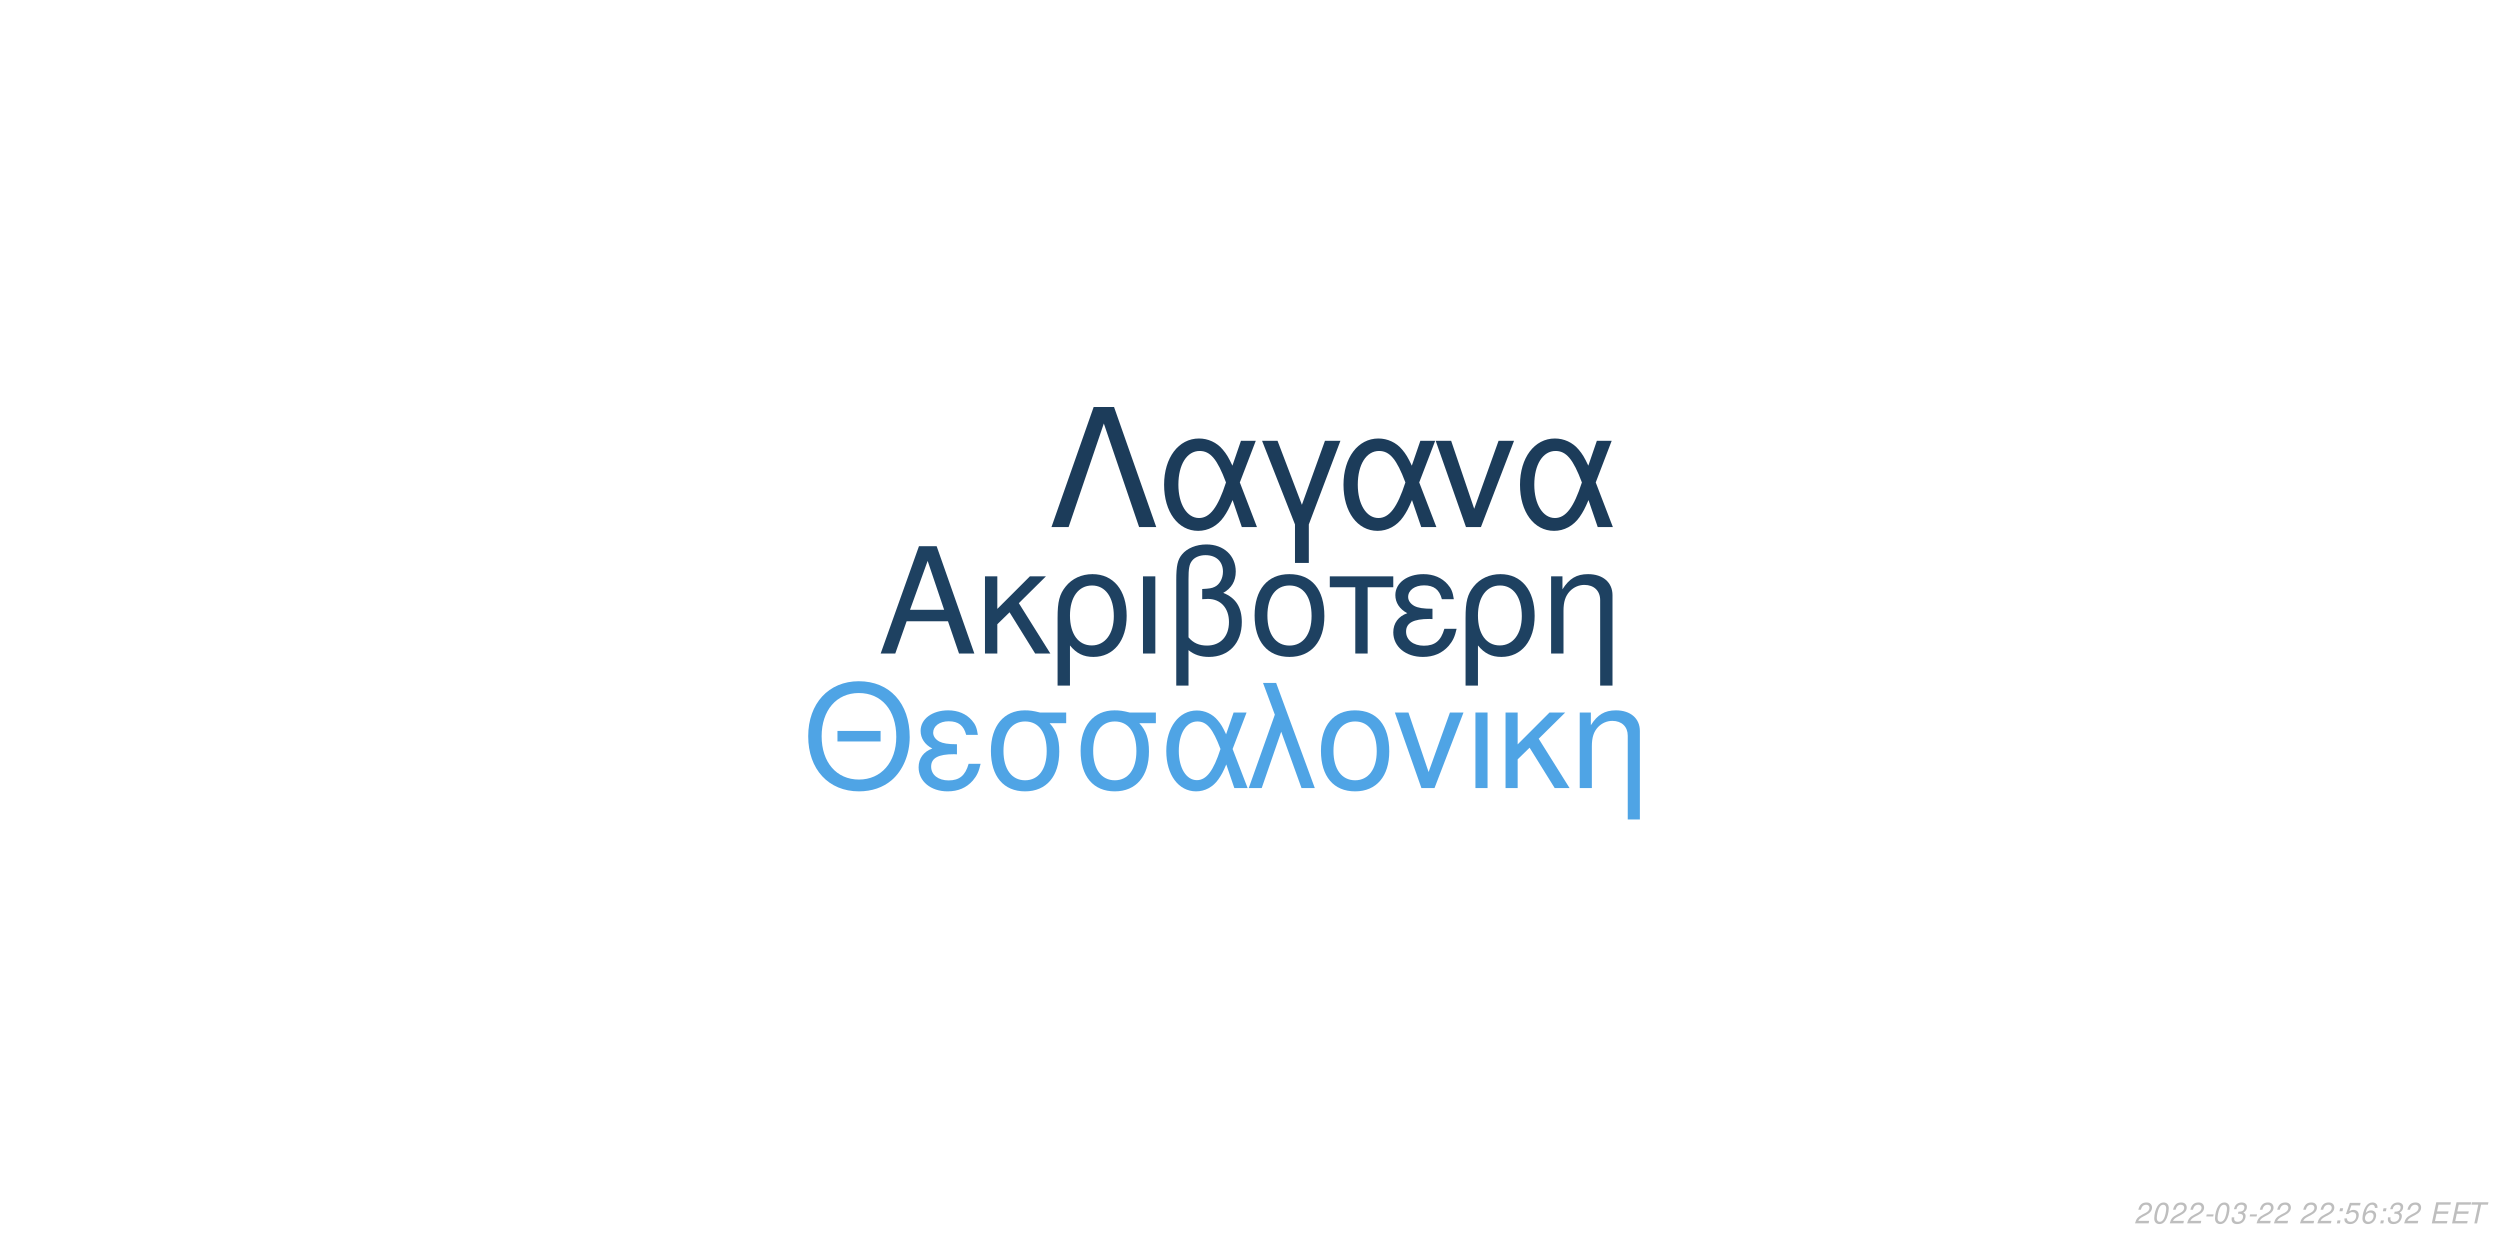
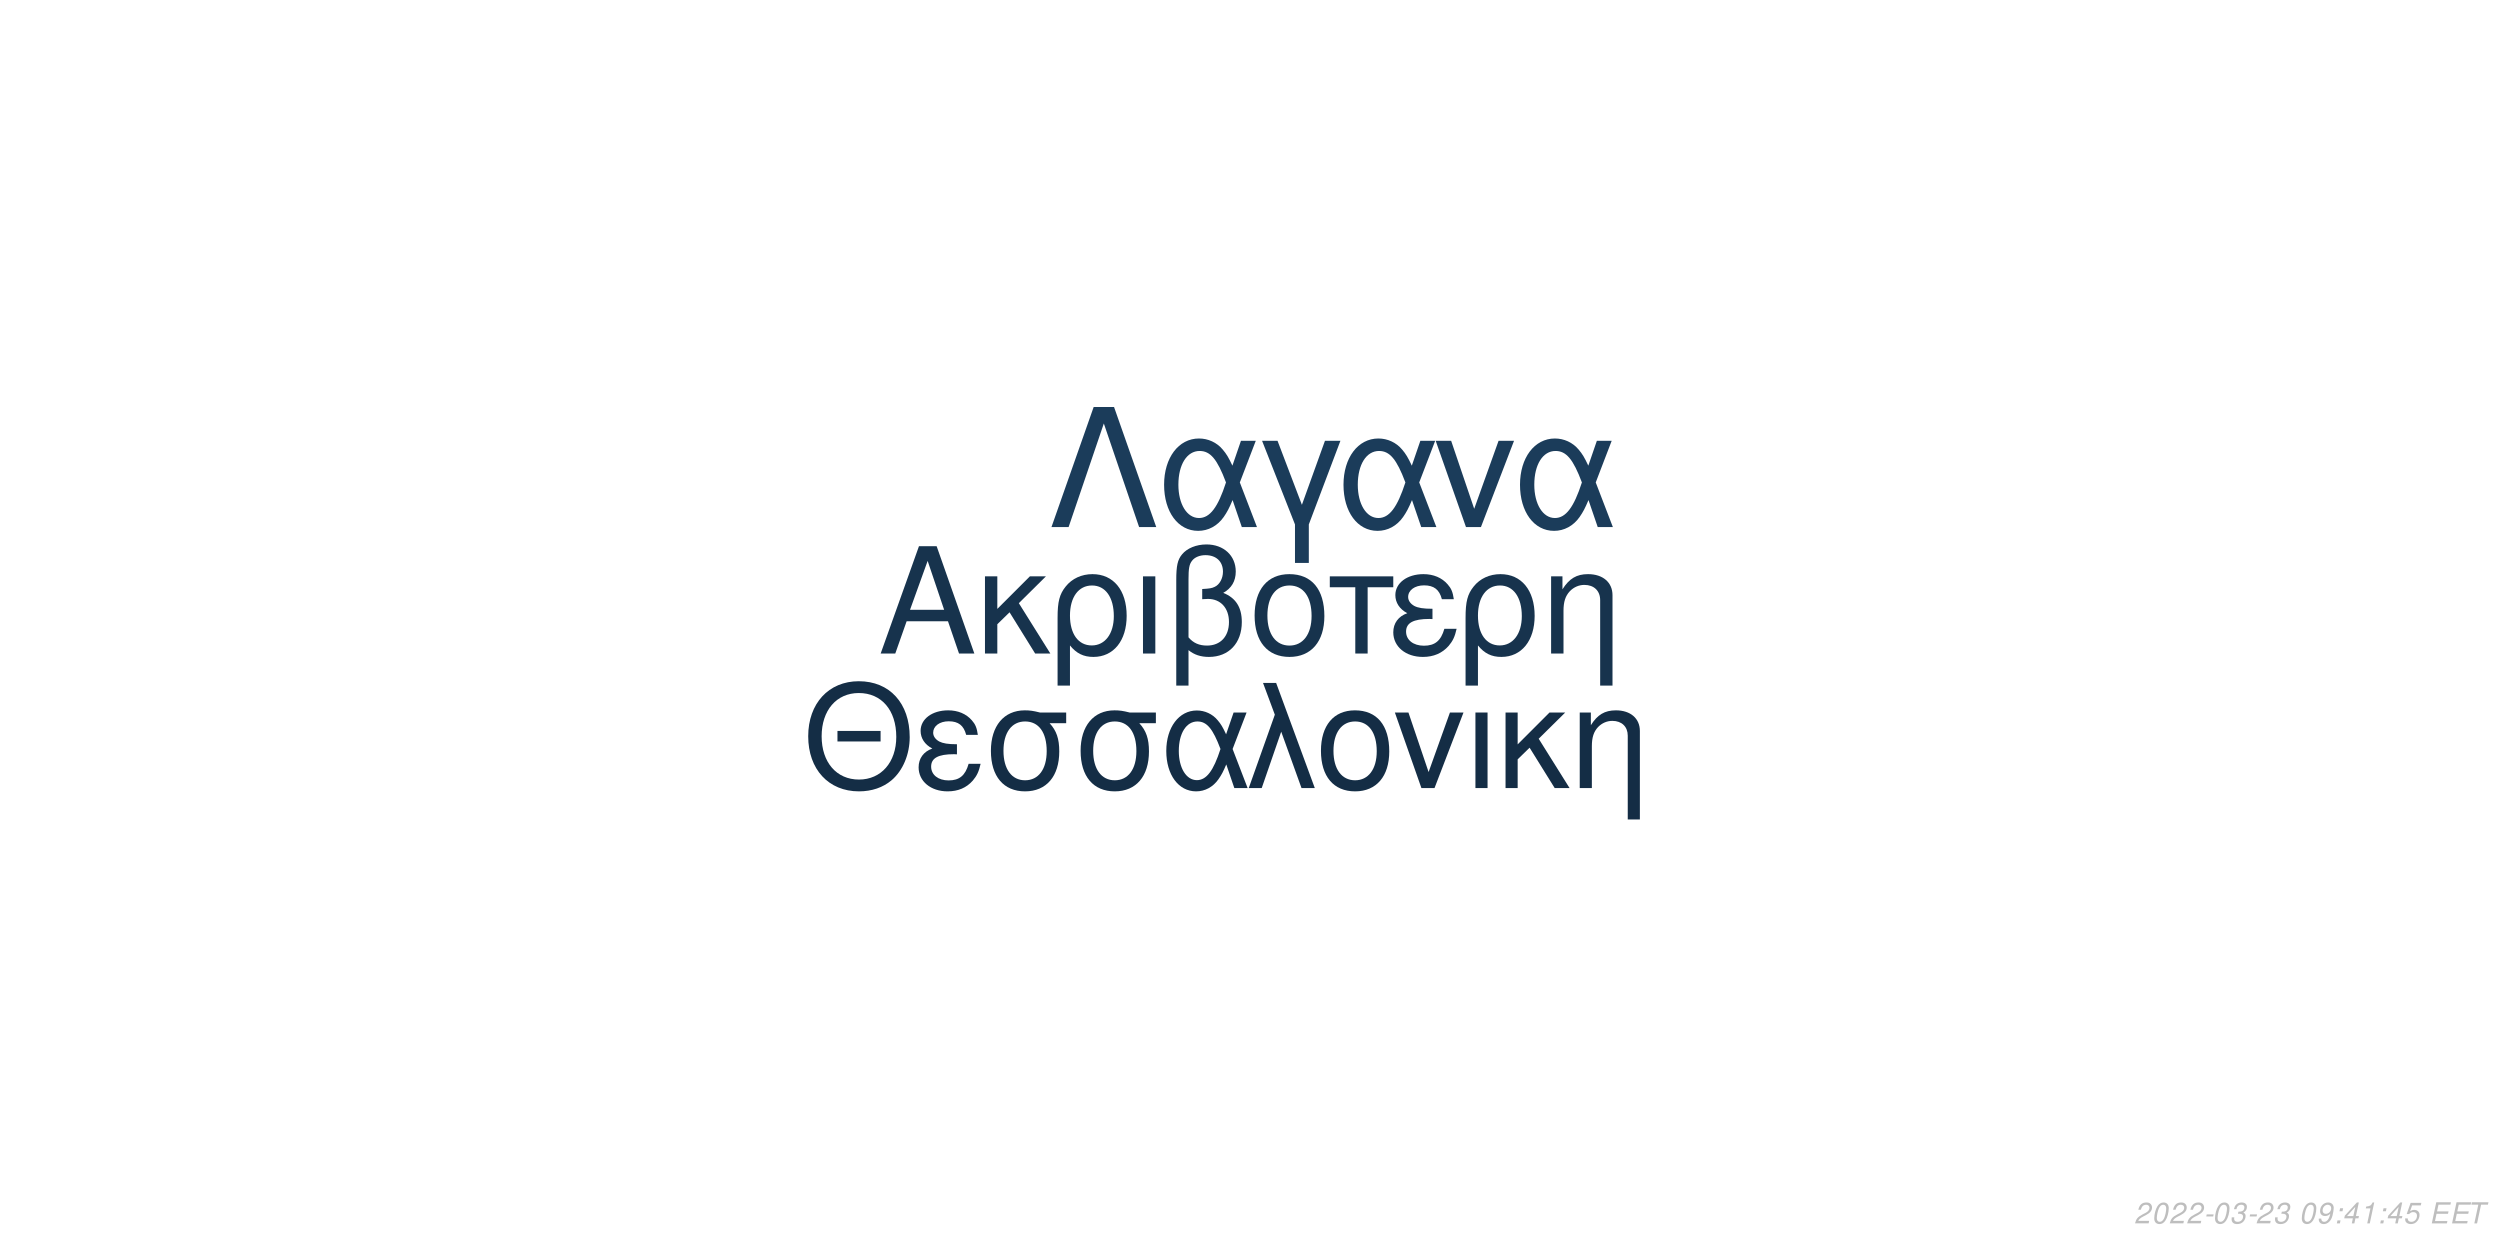
<svg xmlns="http://www.w3.org/2000/svg" xmlns:xlink="http://www.w3.org/1999/xlink" width="864pt" height="432pt" viewBox="0 0 864 432" version="1.1">
  <defs>
    <g>
      <symbol overflow="visible" id="glyph0-0">
        <path style="stroke:none;" d="" />
      </symbol>
      <symbol overflow="visible" id="glyph0-1">
        <path style="stroke:none;" d="M 24.125 -11.141 L 27.938 0 L 33.234 0 L 20.203 -37.094 L 14.094 -37.094 L 0.859 0 L 5.906 0 L 9.828 -11.141 Z M 22.797 -15.109 L 11 -15.109 L 17.094 -32.016 Z M 22.797 -15.109 " />
      </symbol>
      <symbol overflow="visible" id="glyph0-2">
        <path style="stroke:none;" d="M 7.172 -15.422 L 7.172 -26.672 L 2.906 -26.672 L 2.906 0 L 7.172 0 L 7.172 -10.125 L 11.406 -14.25 L 20.25 0 L 25.5 0 L 14.609 -17.406 L 23.969 -26.672 L 18.422 -26.672 Z M 7.172 -15.422 " />
      </symbol>
      <symbol overflow="visible" id="glyph0-3">
        <path style="stroke:none;" d="M 3 11.094 L 7.281 11.094 L 7.281 -2.797 C 9.516 -0.047 11.953 1.172 15.375 1.172 C 22.344 1.172 26.875 -4.422 26.875 -13.031 C 26.875 -21.891 22.297 -27.438 15.062 -27.438 C 11.297 -27.438 7.984 -25.906 5.797 -23.156 C 3.672 -20.516 3 -17.969 3 -12.359 Z M 14.906 -23.516 C 19.547 -23.516 22.438 -19.438 22.438 -12.922 C 22.438 -6.812 19.391 -2.797 14.812 -2.797 C 10.172 -2.797 7.281 -6.766 7.281 -13.125 C 7.281 -19.484 10.234 -23.516 14.906 -23.516 Z M 14.906 -23.516 " />
      </symbol>
      <symbol overflow="visible" id="glyph0-4">
        <path style="stroke:none;" d="M 3.516 0 L 7.781 0 L 7.781 -26.672 L 3.516 -26.672 Z M 3.516 0 " />
      </symbol>
      <symbol overflow="visible" id="glyph0-5">
        <path style="stroke:none;" d="M 4.016 11.094 L 8.25 11.094 L 8.25 -1.172 C 10.172 0.406 12.422 1.172 15.312 1.172 C 22.188 1.172 26.672 -3.609 26.672 -10.891 C 26.672 -15.984 24.578 -19.234 20.25 -20.969 C 23.109 -22.547 24.578 -25.031 24.578 -28.344 C 24.578 -33.844 20.406 -37.703 14.453 -37.703 C 10.938 -37.703 7.734 -36.391 6 -34.25 C 4.484 -32.422 4.016 -30.328 4.016 -25.391 Z M 8.25 -25.656 C 8.25 -29.359 8.5 -30.844 9.469 -32.062 C 10.375 -33.281 12.156 -34 14.094 -34 C 17.812 -34 20.156 -31.812 20.156 -28.297 C 20.156 -25.953 18.984 -23.812 17.297 -23.047 C 16.281 -22.547 15.469 -22.438 12.984 -22.297 L 12.984 -18.781 C 13.734 -18.828 14.344 -18.875 14.969 -18.875 C 19.344 -18.875 22.234 -15.719 22.234 -10.891 C 22.234 -5.906 19.281 -2.75 14.656 -2.75 C 11.953 -2.75 9.922 -3.609 8.25 -5.594 Z M 8.25 -25.656 " />
      </symbol>
      <symbol overflow="visible" id="glyph0-6">
        <path style="stroke:none;" d="M 14.094 -27.438 C 6.562 -27.438 2.094 -22.094 2.094 -13.125 C 2.094 -4.125 6.562 1.172 14.141 1.172 C 21.672 1.172 26.203 -4.172 26.203 -12.922 C 26.203 -22.188 21.828 -27.438 14.094 -27.438 Z M 14.141 -23.516 C 18.938 -23.516 21.781 -19.594 21.781 -12.984 C 21.781 -6.672 18.828 -2.75 14.141 -2.75 C 9.422 -2.75 6.516 -6.672 6.516 -13.125 C 6.516 -19.594 9.422 -23.516 14.141 -23.516 Z M 14.141 -23.516 " />
      </symbol>
      <symbol overflow="visible" id="glyph0-7">
        <path style="stroke:none;" d="M 7.891 0 L 12.156 0 L 12.156 -22.906 L 21.016 -22.906 L 21.016 -26.672 L -0.922 -26.672 L -0.922 -22.906 L 7.891 -22.906 Z M 7.891 0 " />
      </symbol>
      <symbol overflow="visible" id="glyph0-8">
        <path style="stroke:none;" d="M 14.562 -15.469 C 11.344 -15.469 9.562 -15.781 8.297 -16.438 C 6.922 -17.203 6.156 -18.328 6.156 -19.547 C 6.156 -21.891 8.453 -23.562 11.656 -23.562 C 15.062 -23.562 16.953 -22.094 17.812 -18.781 L 21.938 -18.781 C 21.578 -21.266 21.062 -22.5 19.797 -23.922 C 17.812 -26.203 14.906 -27.438 11.453 -27.438 C 5.797 -27.438 1.734 -24.375 1.734 -20.203 C 1.734 -17.609 3.156 -15.375 5.859 -13.938 C 2.797 -12.875 1.016 -10.484 1.016 -7.328 C 1.016 -2.391 5.297 1.172 11.25 1.172 C 14.969 1.172 17.906 -0.109 20.156 -2.641 C 21.578 -4.328 22.297 -5.797 22.906 -8.547 L 18.672 -8.547 C 17.5 -4.422 15.422 -2.703 11.609 -2.703 C 7.938 -2.703 5.438 -4.688 5.438 -7.578 C 5.438 -10.578 7.938 -11.953 13.484 -11.953 C 13.641 -11.953 14.094 -11.953 14.562 -11.906 Z M 14.562 -15.469 " />
      </symbol>
      <symbol overflow="visible" id="glyph0-9">
        <path style="stroke:none;" d="M 3.562 -26.672 L 3.562 0 L 7.844 0 L 7.844 -14.703 C 7.844 -17.906 8.5 -19.891 10.031 -21.531 C 11.406 -22.953 13.188 -23.719 15.062 -23.719 C 18.375 -23.719 20.516 -21.672 20.516 -18.469 L 20.516 11.094 L 24.781 11.094 L 24.781 -20.156 C 24.781 -24.578 21.469 -27.438 16.328 -27.438 C 12.359 -27.438 9.828 -25.906 7.484 -22.188 L 7.484 -26.672 Z M 3.562 -26.672 " />
      </symbol>
      <symbol overflow="visible" id="glyph1-0">
        <path style="stroke:none;" d="" />
      </symbol>
      <symbol overflow="visible" id="glyph1-1">
        <path style="stroke:none;" d="M 26.859 -19.734 L 11.953 -19.734 L 11.953 -16.094 L 26.859 -16.094 Z M 19.328 -36.922 C 8.922 -36.922 1.844 -29.25 1.844 -17.891 C 1.844 -6.484 8.875 1.141 19.391 1.141 C 23.812 1.141 27.703 -0.203 30.641 -2.688 C 34.578 -6.031 36.922 -11.656 36.922 -17.594 C 36.922 -29.297 30 -36.922 19.328 -36.922 Z M 19.328 -32.844 C 27.203 -32.844 32.281 -26.906 32.281 -17.688 C 32.281 -8.922 27.062 -2.938 19.391 -2.938 C 11.609 -2.938 6.484 -8.922 6.484 -17.891 C 6.484 -26.859 11.609 -32.844 19.328 -32.844 Z M 19.328 -32.844 " />
      </symbol>
      <symbol overflow="visible" id="glyph1-2">
        <path style="stroke:none;" d="M 14.25 -15.141 C 11.109 -15.141 9.375 -15.453 8.125 -16.094 C 6.781 -16.844 6.031 -17.938 6.031 -19.141 C 6.031 -21.422 8.266 -23.078 11.406 -23.078 C 14.75 -23.078 16.594 -21.625 17.438 -18.391 L 21.469 -18.391 C 21.125 -20.828 20.625 -22.031 19.391 -23.422 C 17.438 -25.656 14.594 -26.859 11.219 -26.859 C 5.688 -26.859 1.688 -23.875 1.688 -19.781 C 1.688 -17.234 3.094 -15.047 5.734 -13.656 C 2.734 -12.609 1 -10.266 1 -7.172 C 1 -2.344 5.188 1.141 11.016 1.141 C 14.656 1.141 17.547 -0.094 19.734 -2.594 C 21.125 -4.234 21.828 -5.688 22.422 -8.375 L 18.281 -8.375 C 17.141 -4.328 15.094 -2.641 11.359 -2.641 C 7.766 -2.641 5.328 -4.578 5.328 -7.422 C 5.328 -10.359 7.766 -11.703 13.203 -11.703 C 13.359 -11.703 13.797 -11.703 14.25 -11.656 Z M 14.25 -15.141 " />
      </symbol>
      <symbol overflow="visible" id="glyph1-3">
        <path style="stroke:none;" d="M 29 -26.109 L 19.938 -26.109 C 17.594 -26.703 16.438 -26.859 14.703 -26.859 C 7.469 -26.859 2.984 -21.469 2.984 -12.859 C 2.984 -4.031 7.375 1.141 14.797 1.141 C 22.172 1.141 26.609 -4.078 26.609 -12.656 C 26.609 -17.047 25.656 -19.828 23.266 -22.422 L 29 -22.422 Z M 14.797 -23.016 C 19.531 -23.016 22.266 -19.234 22.266 -12.75 C 22.266 -6.531 19.438 -2.688 14.797 -2.688 C 10.172 -2.688 7.328 -6.531 7.328 -12.859 C 7.328 -19.188 10.172 -23.016 14.797 -23.016 Z M 14.797 -23.016 " />
      </symbol>
      <symbol overflow="visible" id="glyph1-4">
        <path style="stroke:none;" d="M 29.344 -26.109 L 24.859 -26.109 L 22.266 -18.578 C 21.125 -21.031 20.484 -22.125 19.328 -23.469 C 17.547 -25.609 14.906 -26.812 12.156 -26.812 C 5.984 -26.812 1.594 -20.984 1.594 -12.812 C 1.594 -4.578 5.828 1.141 11.906 1.141 C 14.953 1.141 17.734 -0.344 19.625 -3.047 C 20.672 -4.531 21.281 -5.688 22.328 -8.172 L 25.109 0 L 29.703 0 L 24.516 -13.5 Z M 20.328 -13.5 C 17.891 -5.922 15.453 -2.734 12.156 -2.734 C 8.516 -2.734 5.922 -6.922 5.922 -12.812 C 5.922 -18.938 8.516 -23.016 12.359 -23.016 C 15.594 -23.016 17.688 -20.531 20.328 -13.5 Z M 20.328 -13.5 " />
      </symbol>
      <symbol overflow="visible" id="glyph1-5">
        <path style="stroke:none;" d="M 1.094 0 L 5.578 0 L 12.312 -19.484 L 19.328 0 L 23.922 0 L 10.562 -36.328 L 6.031 -36.328 L 10.109 -25.359 Z M 1.094 0 " />
      </symbol>
      <symbol overflow="visible" id="glyph1-6">
        <path style="stroke:none;" d="M 13.797 -26.859 C 6.422 -26.859 2.047 -21.625 2.047 -12.859 C 2.047 -4.031 6.422 1.141 13.859 1.141 C 21.234 1.141 25.656 -4.078 25.656 -12.656 C 25.656 -21.719 21.375 -26.859 13.797 -26.859 Z M 13.859 -23.016 C 18.531 -23.016 21.328 -19.188 21.328 -12.703 C 21.328 -6.531 18.438 -2.688 13.859 -2.688 C 9.219 -2.688 6.375 -6.531 6.375 -12.859 C 6.375 -19.188 9.219 -23.016 13.859 -23.016 Z M 13.859 -23.016 " />
      </symbol>
      <symbol overflow="visible" id="glyph1-7">
        <path style="stroke:none;" d="M 14.297 0 L 24.312 -26.109 L 19.625 -26.109 L 12.25 -5.531 L 5.281 -26.109 L 0.594 -26.109 L 9.766 0 Z M 14.297 0 " />
      </symbol>
      <symbol overflow="visible" id="glyph1-8">
        <path style="stroke:none;" d="M 3.438 0 L 7.625 0 L 7.625 -26.109 L 3.438 -26.109 Z M 3.438 0 " />
      </symbol>
      <symbol overflow="visible" id="glyph1-9">
        <path style="stroke:none;" d="M 7.031 -15.094 L 7.031 -26.109 L 2.844 -26.109 L 2.844 0 L 7.031 0 L 7.031 -9.922 L 11.156 -13.953 L 19.828 0 L 24.969 0 L 14.297 -17.047 L 23.469 -26.109 L 18.031 -26.109 Z M 7.031 -15.094 " />
      </symbol>
      <symbol overflow="visible" id="glyph1-10">
        <path style="stroke:none;" d="M 3.484 -26.109 L 3.484 0 L 7.672 0 L 7.672 -14.406 C 7.672 -17.547 8.328 -19.484 9.812 -21.078 C 11.156 -22.469 12.906 -23.219 14.75 -23.219 C 17.984 -23.219 20.078 -21.234 20.078 -18.094 L 20.078 10.859 L 24.266 10.859 L 24.266 -19.734 C 24.266 -24.062 21.031 -26.859 16 -26.859 C 12.109 -26.859 9.609 -25.359 7.328 -21.719 L 7.328 -26.109 Z M 3.484 -26.109 " />
      </symbol>
      <symbol overflow="visible" id="glyph2-0">
        <path style="stroke:none;" d="" />
      </symbol>
      <symbol overflow="visible" id="glyph2-1">
        <path style="stroke:none;" d="M 22.531 -41.484 L 15.484 -41.484 L 0.906 0 L 6.828 0 L 19 -35.797 L 31.188 0 L 37.109 0 Z M 22.531 -41.484 " />
      </symbol>
      <symbol overflow="visible" id="glyph2-2">
        <path style="stroke:none;" d="M 33.516 -29.812 L 28.391 -29.812 L 25.438 -21.219 C 24.125 -24.016 23.391 -25.266 22.078 -26.797 C 20.031 -29.25 17.016 -30.609 13.891 -30.609 C 6.828 -30.609 1.828 -23.953 1.828 -14.625 C 1.828 -5.234 6.656 1.312 13.594 1.312 C 17.078 1.312 20.266 -0.391 22.422 -3.469 C 23.609 -5.172 24.297 -6.484 25.5 -9.328 L 28.688 0 L 33.922 0 L 28 -15.422 Z M 23.219 -15.422 C 20.422 -6.766 17.641 -3.125 13.891 -3.125 C 9.734 -3.125 6.766 -7.906 6.766 -14.625 C 6.766 -21.625 9.734 -26.297 14.109 -26.297 C 17.812 -26.297 20.203 -23.453 23.219 -15.422 Z M 23.219 -15.422 " />
      </symbol>
      <symbol overflow="visible" id="glyph2-3">
        <path style="stroke:none;" d="M 12.062 12.406 L 16.844 12.406 L 16.844 -0.906 L 27.766 -29.812 L 22.422 -29.812 L 14.453 -7.688 L 6.031 -29.812 L 0.688 -29.812 L 12.062 -0.906 Z M 12.062 12.406 " />
      </symbol>
      <symbol overflow="visible" id="glyph2-4">
        <path style="stroke:none;" d="M 16.328 0 L 27.766 -29.812 L 22.422 -29.812 L 14 -6.312 L 6.031 -29.812 L 0.688 -29.812 L 11.156 0 Z M 16.328 0 " />
      </symbol>
      <symbol overflow="visible" id="glyph3-0">
        <path style="stroke:none;" d="" />
      </symbol>
      <symbol overflow="visible" id="glyph3-1">
        <path style="stroke:none;" d="M 5.234 -0.875 L 1.469 -0.875 C 1.641 -1.375 2.203 -1.891 3.109 -2.344 L 4.234 -2.938 C 5.562 -3.625 6.219 -4.469 6.219 -5.484 C 6.219 -5.938 6.062 -6.359 5.797 -6.656 C 5.469 -7.047 4.984 -7.234 4.312 -7.234 C 2.766 -7.234 1.891 -6.453 1.484 -4.734 L 2.375 -4.734 C 2.484 -5.188 2.609 -5.484 2.797 -5.75 C 3.094 -6.203 3.609 -6.453 4.188 -6.453 C 4.891 -6.453 5.344 -6.031 5.344 -5.375 C 5.344 -4.703 4.859 -4.094 4.016 -3.656 L 2.984 -3.125 C 1.234 -2.188 0.797 -1.656 0.344 -0.016 L 5.047 -0.016 Z M 5.234 -0.875 " />
      </symbol>
      <symbol overflow="visible" id="glyph3-2">
        <path style="stroke:none;" d="M 4.203 -7.234 C 3.375 -7.234 2.688 -6.812 2.125 -5.984 C 1.484 -5.047 0.984 -3.188 0.984 -1.734 C 0.984 -1.109 1.172 -0.562 1.484 -0.266 C 1.797 0.047 2.281 0.234 2.766 0.234 C 3.625 0.234 4.281 -0.156 4.859 -1.016 C 5.516 -1.953 6 -3.797 6 -5.266 C 6 -6.5 5.328 -7.234 4.203 -7.234 Z M 4.094 -6.453 C 4.734 -6.453 5.125 -5.984 5.125 -5.156 C 5.125 -4.203 4.781 -2.625 4.406 -1.812 C 3.984 -0.938 3.516 -0.547 2.875 -0.547 C 2.25 -0.547 1.875 -1.031 1.875 -1.828 C 1.875 -2.797 2.203 -4.344 2.594 -5.203 C 2.984 -6.047 3.453 -6.453 4.094 -6.453 Z M 4.094 -6.453 " />
      </symbol>
      <symbol overflow="visible" id="glyph3-3">
        <path style="stroke:none;" d="M 3.516 -3.125 L 1.125 -3.125 L 0.969 -2.406 L 3.359 -2.406 Z M 3.516 -3.125 " />
      </symbol>
      <symbol overflow="visible" id="glyph3-4">
        <path style="stroke:none;" d="M 2.922 -3.312 C 3.125 -3.344 3.234 -3.344 3.375 -3.344 C 4.203 -3.344 4.688 -3 4.688 -2.406 C 4.688 -1.312 3.906 -0.547 2.781 -0.547 C 2.047 -0.547 1.594 -0.938 1.594 -1.562 C 1.594 -1.719 1.609 -1.844 1.656 -2.094 L 0.766 -2.094 C 0.734 -1.797 0.719 -1.641 0.719 -1.469 C 0.719 -0.375 1.406 0.234 2.641 0.234 C 3.547 0.234 4.297 -0.078 4.812 -0.656 C 5.266 -1.156 5.562 -1.875 5.562 -2.547 C 5.562 -3.125 5.344 -3.453 4.797 -3.734 C 5.641 -4.234 6.016 -4.844 6.016 -5.734 C 6.016 -6.656 5.312 -7.234 4.203 -7.234 C 3.375 -7.234 2.672 -6.938 2.188 -6.375 C 1.891 -6.031 1.703 -5.641 1.516 -4.906 L 2.391 -4.906 C 2.5 -5.359 2.594 -5.594 2.734 -5.812 C 3.047 -6.234 3.516 -6.453 4.078 -6.453 C 4.734 -6.453 5.141 -6.125 5.141 -5.578 C 5.141 -5.188 5.016 -4.797 4.797 -4.547 C 4.516 -4.234 4 -4.062 3.266 -4.062 L 3.078 -4.062 Z M 2.922 -3.312 " />
      </symbol>
      <symbol overflow="visible" id="glyph3-5">
        <path style="stroke:none;" d="" />
      </symbol>
      <symbol overflow="visible" id="glyph3-6">
+         <path style="stroke:none;" d="M 0.844 -1.656 C 0.844 -1.547 0.844 -1.438 0.844 -1.375 C 0.844 -0.406 1.531 0.234 2.578 0.234 C 3.203 0.234 3.766 0.016 4.297 -0.438 C 4.938 -1 5.312 -1.656 5.594 -2.719 C 5.844 -3.672 6.016 -4.766 6.016 -5.375 C 6.016 -5.844 5.844 -6.328 5.547 -6.656 C 5.203 -7.031 4.703 -7.234 4.062 -7.234 C 2.516 -7.234 1.297 -5.938 1.297 -4.266 C 1.297 -3.203 1.984 -2.547 3.047 -2.547 C 3.484 -2.547 3.953 -2.672 4.281 -2.891 C 4.406 -2.984 4.547 -3.078 4.828 -3.344 C 4.438 -1.484 3.703 -0.547 2.703 -0.547 C 2.109 -0.547 1.719 -0.938 1.719 -1.547 L 1.719 -1.656 Z M 3.953 -6.453 C 4.625 -6.453 5.141 -5.953 5.141 -5.281 C 5.141 -4.188 4.312 -3.312 3.297 -3.312 C 2.594 -3.312 2.172 -3.734 2.172 -4.453 C 2.172 -5.562 2.984 -6.453 3.953 -6.453 Z M 3.953 -6.453 " />
+       </symbol>
+       <symbol overflow="visible" id="glyph3-7">
        <path style="stroke:none;" d="M 2.359 -1.031 L 1.312 -1.031 L 1.094 0 L 2.141 0 Z M 3.266 -5.234 L 2.219 -5.234 L 2 -4.203 L 3.047 -4.203 Z M 3.266 -5.234 " />
      </symbol>
-       <symbol overflow="visible" id="glyph3-7">
+       <symbol overflow="visible" id="glyph3-8">
+         <path style="stroke:none;" d="M 3.625 -1.75 L 3.266 0 L 4.141 0 L 4.516 -1.75 L 5.562 -1.75 L 5.734 -2.531 L 4.688 -2.531 L 5.688 -7.234 L 5.016 -7.234 L 0.844 -2.672 L 0.641 -1.75 Z M 3.797 -2.531 L 1.594 -2.531 L 4.469 -5.703 Z M 3.797 -2.531 " />
+       </symbol>
+       <symbol overflow="visible" id="glyph3-9">
+         <path style="stroke:none;" d="M 3.703 -5.188 L 2.594 0 L 3.469 0 L 5.016 -7.234 L 4.438 -7.234 C 3.906 -6.156 3.688 -6.016 2.234 -5.812 L 2.109 -5.188 Z M 3.703 -5.188 " />
+       </symbol>
+       <symbol overflow="visible" id="glyph3-10">
        <path style="stroke:none;" d="M 6.297 -7.094 L 2.594 -7.094 L 1.234 -3.234 L 2.047 -3.234 C 2.656 -3.766 2.938 -3.906 3.531 -3.906 C 4.328 -3.906 4.797 -3.453 4.797 -2.688 C 4.797 -1.438 3.969 -0.547 2.828 -0.547 C 2.031 -0.547 1.609 -0.938 1.578 -1.734 L 0.703 -1.734 L 0.703 -1.516 C 0.703 -0.938 0.844 -0.547 1.188 -0.266 C 1.562 0.062 2.078 0.234 2.703 0.234 C 3.656 0.234 4.391 -0.156 4.984 -0.922 C 5.422 -1.5 5.672 -2.234 5.672 -2.953 C 5.672 -4 4.938 -4.672 3.812 -4.672 C 3.328 -4.672 2.906 -4.547 2.406 -4.234 L 3.109 -6.219 L 6.109 -6.219 Z M 6.297 -7.094 " />
      </symbol>
-       <symbol overflow="visible" id="glyph3-8">
-         <path style="stroke:none;" d="M 6.125 -5.344 L 6.141 -5.625 C 6.141 -6.609 5.453 -7.234 4.391 -7.234 C 3.438 -7.234 2.641 -6.719 2.016 -5.703 C 1.422 -4.781 0.938 -2.953 0.938 -1.688 C 0.938 -0.516 1.688 0.234 2.859 0.234 C 3.703 0.234 4.438 -0.156 5 -0.875 C 5.406 -1.422 5.672 -2.156 5.672 -2.766 C 5.672 -3.812 4.969 -4.5 3.906 -4.5 C 3.234 -4.5 2.672 -4.234 2.094 -3.625 C 2.406 -5.375 3.234 -6.453 4.25 -6.453 C 4.703 -6.453 5.062 -6.234 5.172 -5.844 C 5.203 -5.719 5.234 -5.578 5.25 -5.344 Z M 3.656 -3.734 C 4.344 -3.734 4.797 -3.281 4.797 -2.625 C 4.797 -1.469 3.984 -0.547 2.984 -0.547 C 2.297 -0.547 1.812 -1.047 1.812 -1.766 C 1.812 -2.859 2.625 -3.734 3.656 -3.734 Z M 3.656 -3.734 " />
-       </symbol>
-       <symbol overflow="visible" id="glyph3-9">
+       <symbol overflow="visible" id="glyph3-11">
        <path style="stroke:none;" d="M 2.547 -3.312 L 6.5 -3.312 L 6.688 -4.141 L 2.719 -4.141 L 3.219 -6.469 L 7.344 -6.469 L 7.516 -7.297 L 2.453 -7.297 L 0.906 0 L 6.125 0 L 6.297 -0.812 L 2.016 -0.812 Z M 2.547 -3.312 " />
      </symbol>
-       <symbol overflow="visible" id="glyph3-10">
+       <symbol overflow="visible" id="glyph3-12">
        <path style="stroke:none;" d="M 4.938 -6.469 L 7.312 -6.469 L 7.484 -7.297 L 1.75 -7.297 L 1.578 -6.469 L 3.984 -6.469 L 2.609 0 L 3.547 0 Z M 4.938 -6.469 " />
      </symbol>
    </g>
  </defs>
  <g id="surface1">
    <rect x="0" y="0" width="864" height="432" style="fill:rgb(100%,100%,100%);fill-opacity:1;stroke:none;" />
-     <g style="fill:rgb(11.765%,25.49%,38.039%);fill-opacity:1;">
+     <g style="fill:rgb(9.02%,20%,30.196%);fill-opacity:1;">
      <use xlink:href="#glyph0-1" x="303.5" y="225.861" />
      <use xlink:href="#glyph0-2" x="337.5" y="225.861" />
      <use xlink:href="#glyph0-3" x="362.5" y="225.861" />
      <use xlink:href="#glyph0-4" x="391.5" y="225.861" />
      <use xlink:href="#glyph0-5" x="402.5" y="225.861" />
      <use xlink:href="#glyph0-6" x="431.5" y="225.861" />
      <use xlink:href="#glyph0-7" x="460.5" y="225.861" />
      <use xlink:href="#glyph0-8" x="480.5" y="225.861" />
      <use xlink:href="#glyph0-3" x="503.5" y="225.861" />
      <use xlink:href="#glyph0-9" x="532.5" y="225.861" />
    </g>
-     <g style="fill:rgb(30.98%,64.314%,89.804%);fill-opacity:1;">
+     <g style="fill:rgb(7.843%,17.647%,27.059%);fill-opacity:1;">
      <use xlink:href="#glyph1-1" x="277.473" y="272.354" />
      <use xlink:href="#glyph1-2" x="316.473" y="272.354" />
      <use xlink:href="#glyph1-3" x="339.473" y="272.354" />
      <use xlink:href="#glyph1-3" x="370.473" y="272.354" />
      <use xlink:href="#glyph1-4" x="401.473" y="272.354" />
      <use xlink:href="#glyph1-5" x="430.473" y="272.354" />
      <use xlink:href="#glyph1-6" x="454.473" y="272.354" />
      <use xlink:href="#glyph1-7" x="481.473" y="272.354" />
      <use xlink:href="#glyph1-8" x="506.473" y="272.354" />
      <use xlink:href="#glyph1-9" x="517.473" y="272.354" />
      <use xlink:href="#glyph1-10" x="542.473" y="272.354" />
    </g>
-     <g style="fill:rgb(10.98%,23.529%,35.294%);fill-opacity:1;">
+     <g style="fill:rgb(10.588%,23.529%,35.294%);fill-opacity:1;">
      <use xlink:href="#glyph2-1" x="362.484" y="182.152" />
      <use xlink:href="#glyph2-2" x="400.484" y="182.152" />
      <use xlink:href="#glyph2-3" x="435.484" y="182.152" />
      <use xlink:href="#glyph2-2" x="462.484" y="182.152" />
      <use xlink:href="#glyph2-4" x="495.484" y="182.152" />
      <use xlink:href="#glyph2-2" x="523.484" y="182.152" />
    </g>
    <g style="fill:rgb(74.51%,74.51%,74.51%);fill-opacity:1;">
      <use xlink:href="#glyph3-1" x="737.52" y="422.81" />
      <use xlink:href="#glyph3-2" x="743.52" y="422.81" />
      <use xlink:href="#glyph3-1" x="749.52" y="422.81" />
      <use xlink:href="#glyph3-1" x="755.52" y="422.81" />
      <use xlink:href="#glyph3-3" x="761.52" y="422.81" />
      <use xlink:href="#glyph3-2" x="764.52" y="422.81" />
      <use xlink:href="#glyph3-4" x="770.52" y="422.81" />
      <use xlink:href="#glyph3-3" x="776.52" y="422.81" />
      <use xlink:href="#glyph3-1" x="779.52" y="422.81" />
-       <use xlink:href="#glyph3-1" x="785.52" y="422.81" />
+       <use xlink:href="#glyph3-4" x="785.52" y="422.81" />
      <use xlink:href="#glyph3-5" x="791.52" y="422.81" />
-       <use xlink:href="#glyph3-1" x="794.52" y="422.81" />
-       <use xlink:href="#glyph3-1" x="800.52" y="422.81" />
-       <use xlink:href="#glyph3-6" x="806.52" y="422.81" />
-       <use xlink:href="#glyph3-7" x="809.52" y="422.81" />
-       <use xlink:href="#glyph3-8" x="815.52" y="422.81" />
-       <use xlink:href="#glyph3-6" x="821.52" y="422.81" />
-       <use xlink:href="#glyph3-4" x="824.52" y="422.81" />
-       <use xlink:href="#glyph3-1" x="830.52" y="422.81" />
+       <use xlink:href="#glyph3-2" x="794.52" y="422.81" />
+       <use xlink:href="#glyph3-6" x="800.52" y="422.81" />
+       <use xlink:href="#glyph3-7" x="806.52" y="422.81" />
+       <use xlink:href="#glyph3-8" x="809.52" y="422.81" />
+       <use xlink:href="#glyph3-9" x="815.52" y="422.81" />
+       <use xlink:href="#glyph3-7" x="821.52" y="422.81" />
+       <use xlink:href="#glyph3-8" x="824.52" y="422.81" />
+       <use xlink:href="#glyph3-10" x="830.52" y="422.81" />
      <use xlink:href="#glyph3-5" x="836.52" y="422.81" />
-       <use xlink:href="#glyph3-9" x="839.52" y="422.81" />
-       <use xlink:href="#glyph3-9" x="846.52" y="422.81" />
-       <use xlink:href="#glyph3-10" x="852.52" y="422.81" />
+       <use xlink:href="#glyph3-11" x="839.52" y="422.81" />
+       <use xlink:href="#glyph3-11" x="846.52" y="422.81" />
+       <use xlink:href="#glyph3-12" x="852.52" y="422.81" />
    </g>
  </g>
</svg>
